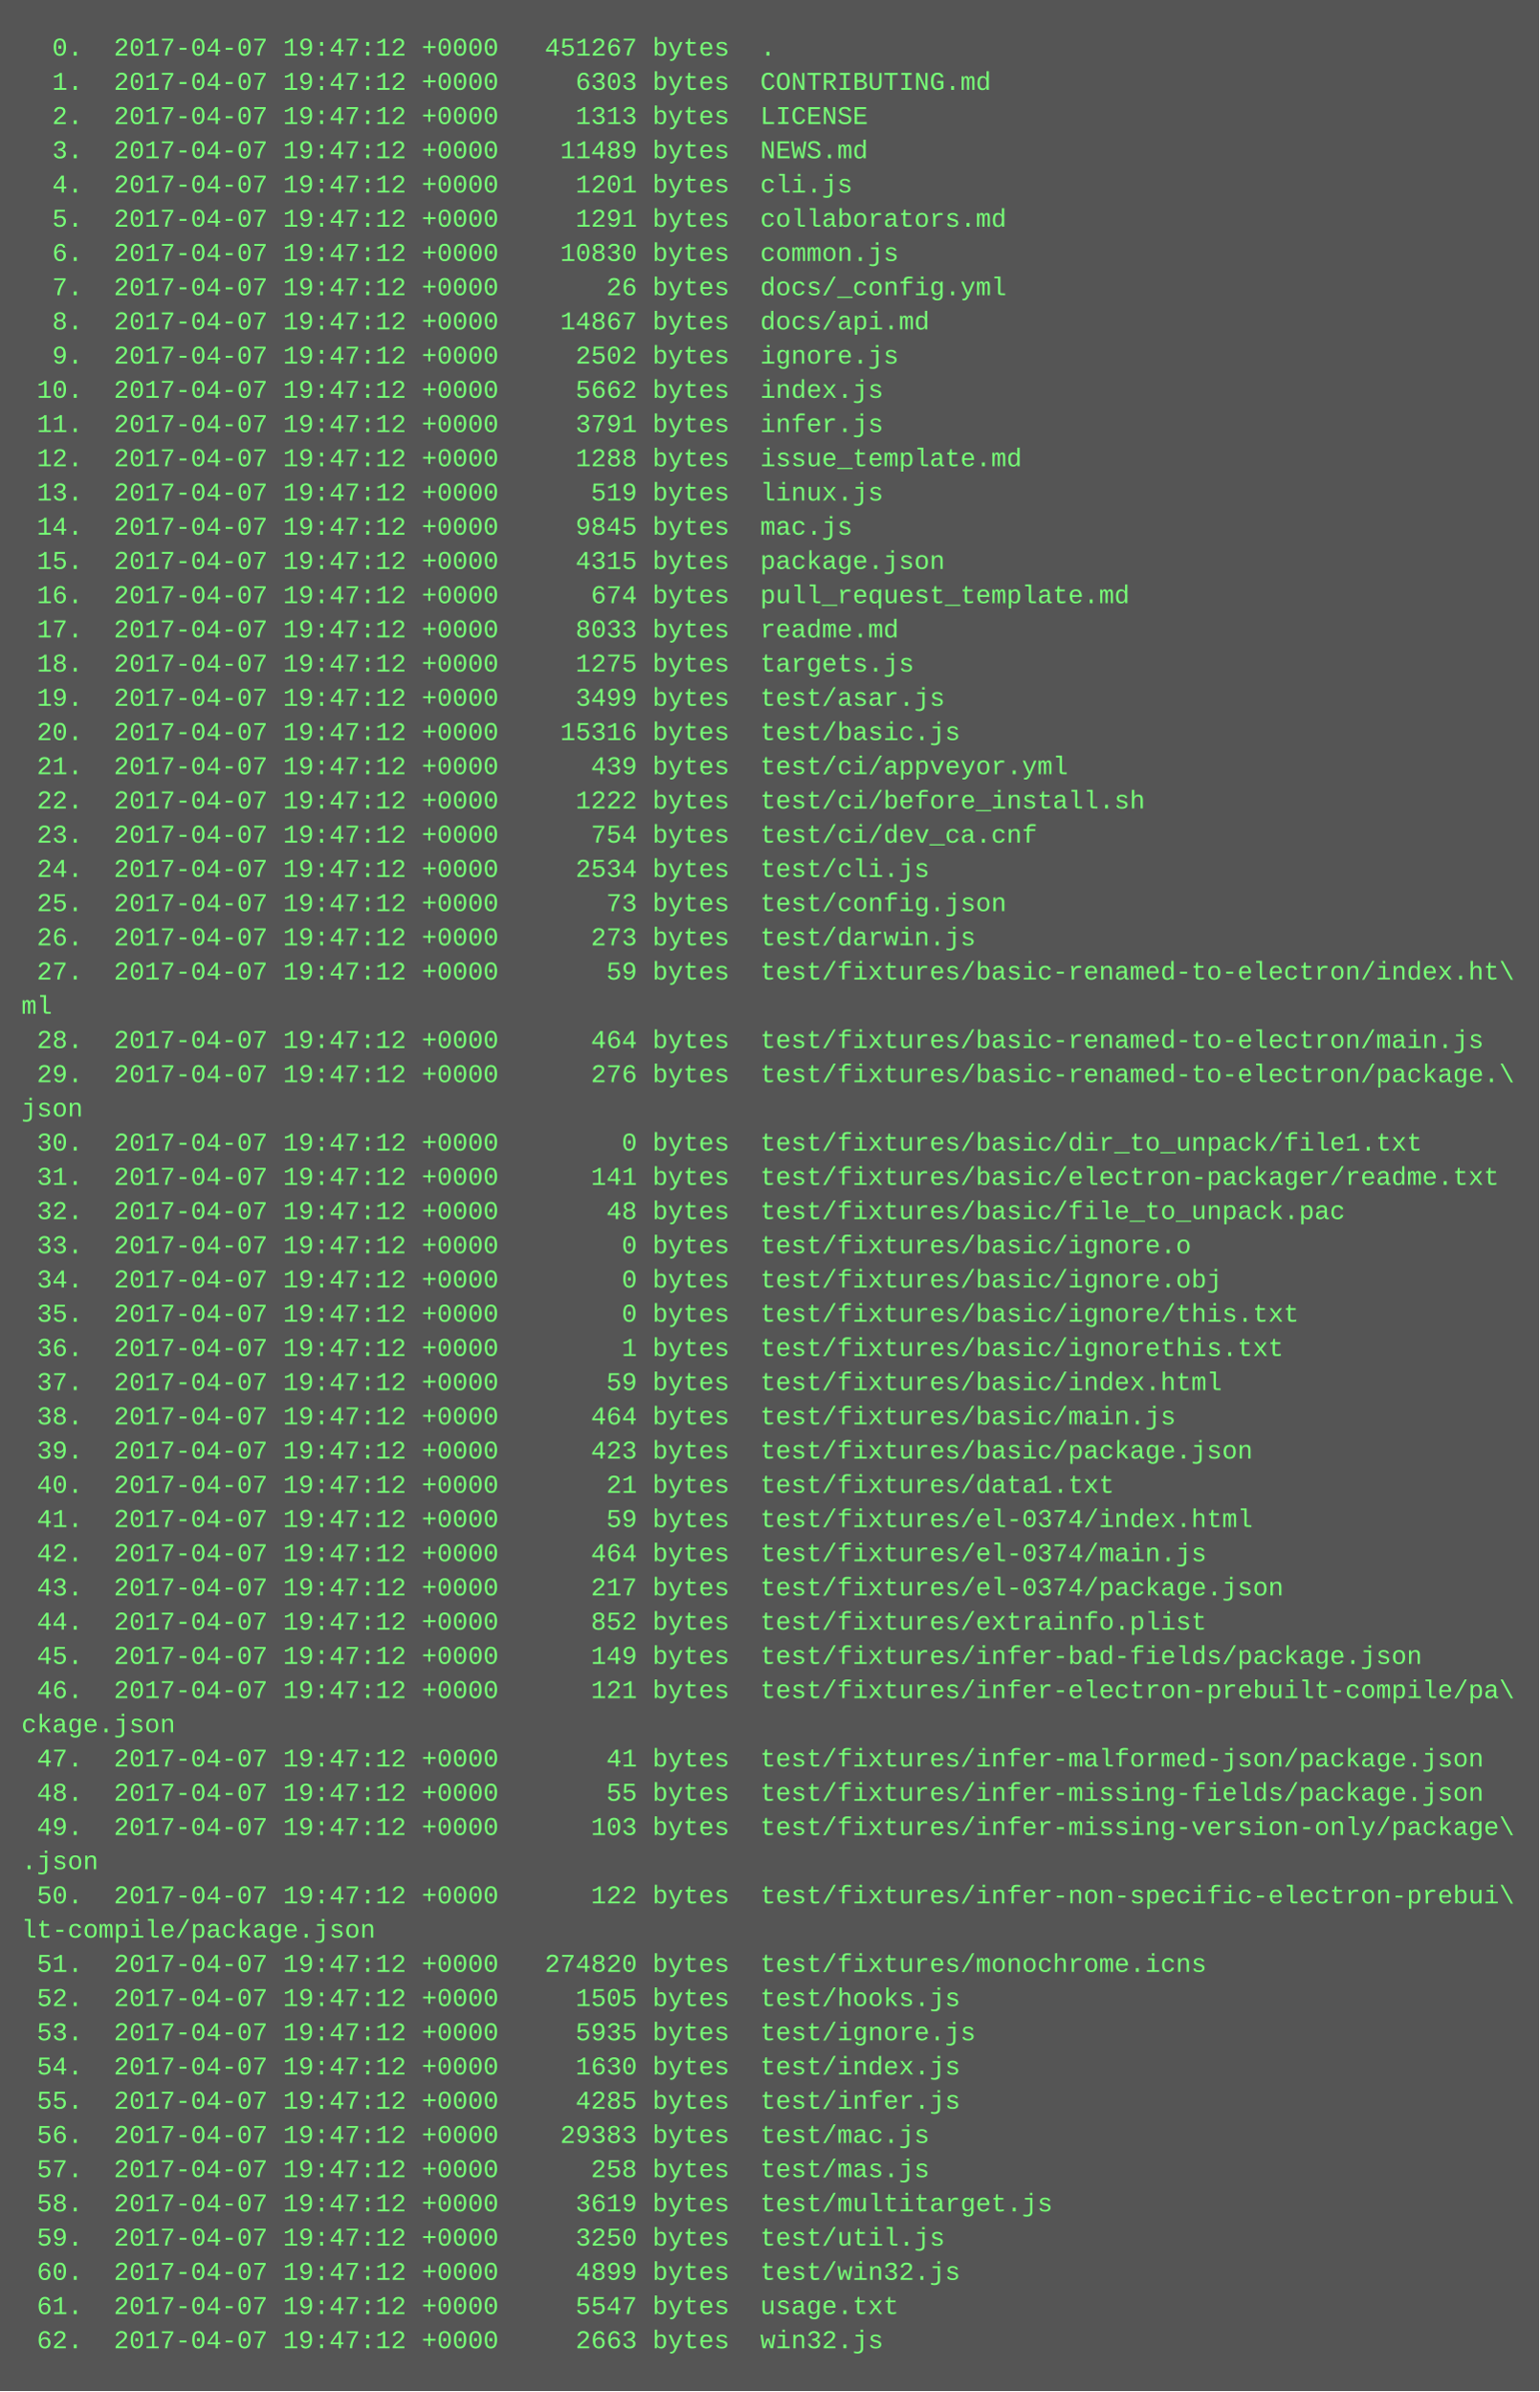
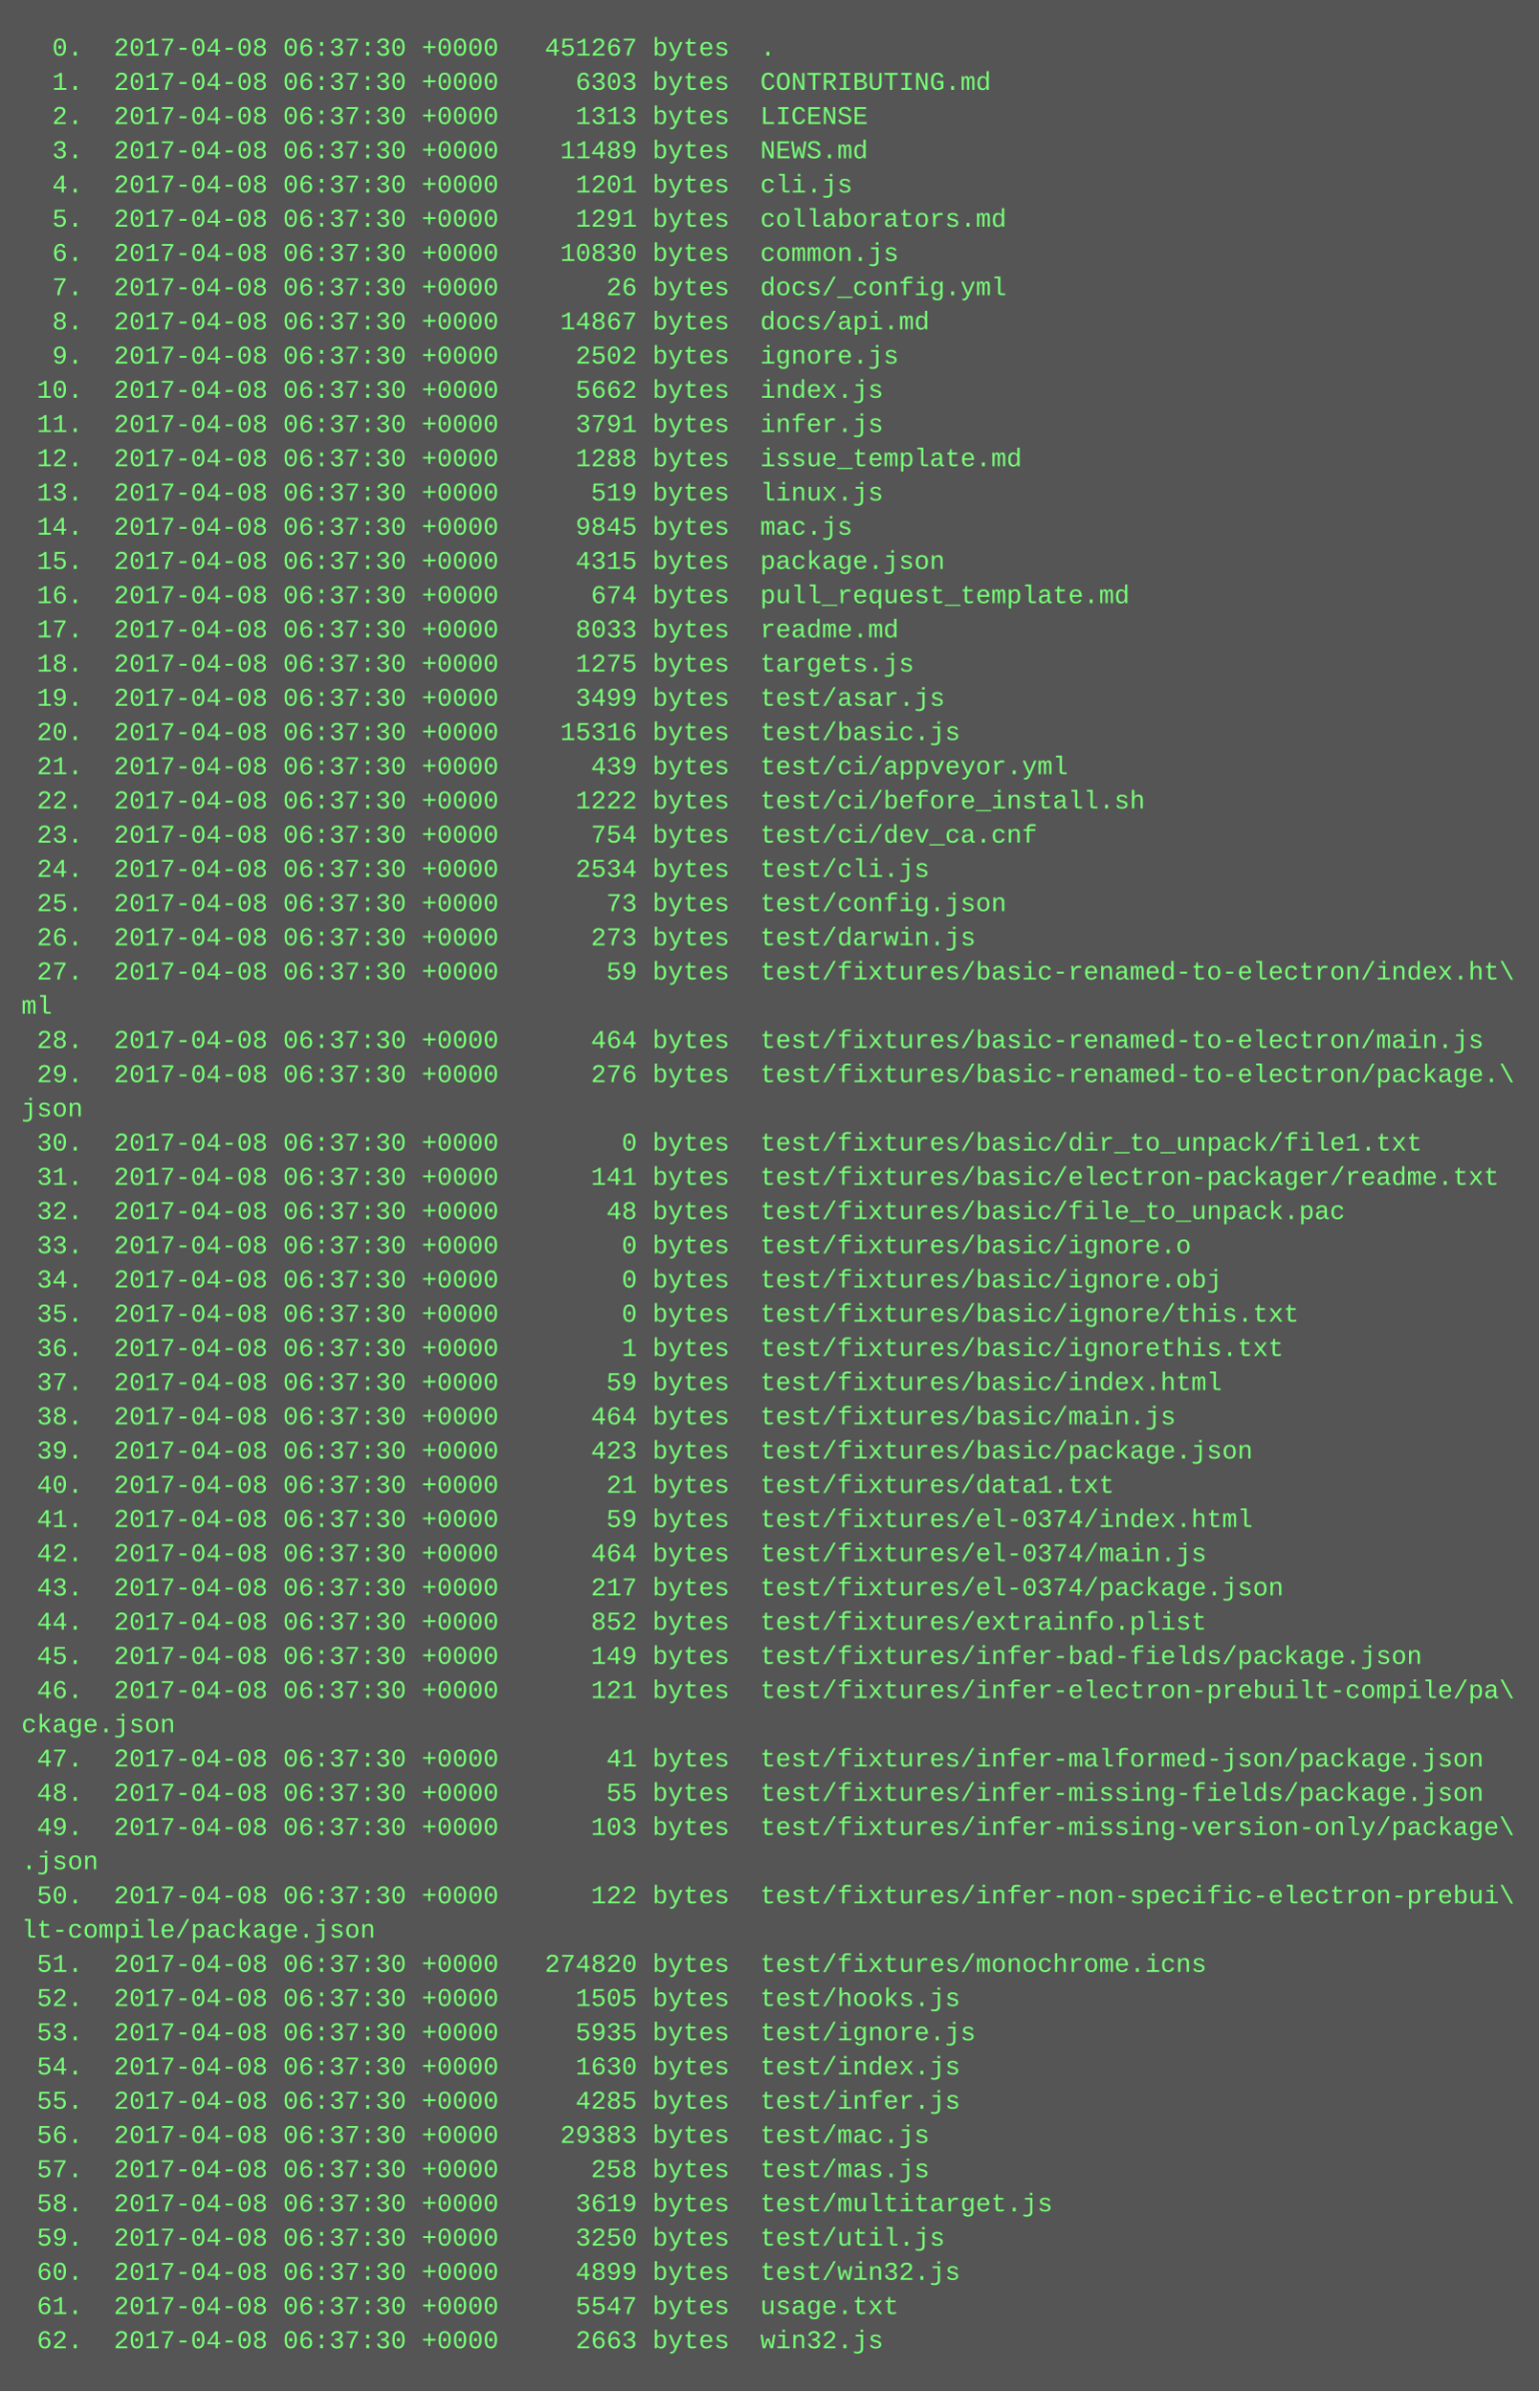
<svg xmlns="http://www.w3.org/2000/svg" height="1118" width="720">
  <rect height="1118" fill="#555" width="720" />
  <text fill="#7f7" font-family="Courier New" font-size="12" xml:space="preserve">
-     <tspan x="10" y="26">  0.  2017-04-07 19:47:12 +0000   451267 bytes  .</tspan>
-     <tspan x="10" y="42">  1.  2017-04-07 19:47:12 +0000     6303 bytes  CONTRIBUTING.md</tspan>
-     <tspan x="10" y="58">  2.  2017-04-07 19:47:12 +0000     1313 bytes  LICENSE</tspan>
-     <tspan x="10" y="74">  3.  2017-04-07 19:47:12 +0000    11489 bytes  NEWS.md</tspan>
-     <tspan x="10" y="90">  4.  2017-04-07 19:47:12 +0000     1201 bytes  cli.js</tspan>
-     <tspan x="10" y="106">  5.  2017-04-07 19:47:12 +0000     1291 bytes  collaborators.md</tspan>
-     <tspan x="10" y="122">  6.  2017-04-07 19:47:12 +0000    10830 bytes  common.js</tspan>
-     <tspan x="10" y="138">  7.  2017-04-07 19:47:12 +0000       26 bytes  docs/_config.yml</tspan>
-     <tspan x="10" y="154">  8.  2017-04-07 19:47:12 +0000    14867 bytes  docs/api.md</tspan>
-     <tspan x="10" y="170">  9.  2017-04-07 19:47:12 +0000     2502 bytes  ignore.js</tspan>
-     <tspan x="10" y="186"> 10.  2017-04-07 19:47:12 +0000     5662 bytes  index.js</tspan>
-     <tspan x="10" y="202"> 11.  2017-04-07 19:47:12 +0000     3791 bytes  infer.js</tspan>
-     <tspan x="10" y="218"> 12.  2017-04-07 19:47:12 +0000     1288 bytes  issue_template.md</tspan>
-     <tspan x="10" y="234"> 13.  2017-04-07 19:47:12 +0000      519 bytes  linux.js</tspan>
-     <tspan x="10" y="250"> 14.  2017-04-07 19:47:12 +0000     9845 bytes  mac.js</tspan>
-     <tspan x="10" y="266"> 15.  2017-04-07 19:47:12 +0000     4315 bytes  package.json</tspan>
-     <tspan x="10" y="282"> 16.  2017-04-07 19:47:12 +0000      674 bytes  pull_request_template.md</tspan>
-     <tspan x="10" y="298"> 17.  2017-04-07 19:47:12 +0000     8033 bytes  readme.md</tspan>
-     <tspan x="10" y="314"> 18.  2017-04-07 19:47:12 +0000     1275 bytes  targets.js</tspan>
-     <tspan x="10" y="330"> 19.  2017-04-07 19:47:12 +0000     3499 bytes  test/asar.js</tspan>
-     <tspan x="10" y="346"> 20.  2017-04-07 19:47:12 +0000    15316 bytes  test/basic.js</tspan>
-     <tspan x="10" y="362"> 21.  2017-04-07 19:47:12 +0000      439 bytes  test/ci/appveyor.yml</tspan>
-     <tspan x="10" y="378"> 22.  2017-04-07 19:47:12 +0000     1222 bytes  test/ci/before_install.sh</tspan>
-     <tspan x="10" y="394"> 23.  2017-04-07 19:47:12 +0000      754 bytes  test/ci/dev_ca.cnf</tspan>
-     <tspan x="10" y="410"> 24.  2017-04-07 19:47:12 +0000     2534 bytes  test/cli.js</tspan>
-     <tspan x="10" y="426"> 25.  2017-04-07 19:47:12 +0000       73 bytes  test/config.json</tspan>
-     <tspan x="10" y="442"> 26.  2017-04-07 19:47:12 +0000      273 bytes  test/darwin.js</tspan>
-     <tspan x="10" y="458"> 27.  2017-04-07 19:47:12 +0000       59 bytes  test/fixtures/basic-renamed-to-electron/index.ht\</tspan>
+     <tspan x="10" y="26">  0.  2017-04-08 06:37:30 +0000   451267 bytes  .</tspan>
+     <tspan x="10" y="42">  1.  2017-04-08 06:37:30 +0000     6303 bytes  CONTRIBUTING.md</tspan>
+     <tspan x="10" y="58">  2.  2017-04-08 06:37:30 +0000     1313 bytes  LICENSE</tspan>
+     <tspan x="10" y="74">  3.  2017-04-08 06:37:30 +0000    11489 bytes  NEWS.md</tspan>
+     <tspan x="10" y="90">  4.  2017-04-08 06:37:30 +0000     1201 bytes  cli.js</tspan>
+     <tspan x="10" y="106">  5.  2017-04-08 06:37:30 +0000     1291 bytes  collaborators.md</tspan>
+     <tspan x="10" y="122">  6.  2017-04-08 06:37:30 +0000    10830 bytes  common.js</tspan>
+     <tspan x="10" y="138">  7.  2017-04-08 06:37:30 +0000       26 bytes  docs/_config.yml</tspan>
+     <tspan x="10" y="154">  8.  2017-04-08 06:37:30 +0000    14867 bytes  docs/api.md</tspan>
+     <tspan x="10" y="170">  9.  2017-04-08 06:37:30 +0000     2502 bytes  ignore.js</tspan>
+     <tspan x="10" y="186"> 10.  2017-04-08 06:37:30 +0000     5662 bytes  index.js</tspan>
+     <tspan x="10" y="202"> 11.  2017-04-08 06:37:30 +0000     3791 bytes  infer.js</tspan>
+     <tspan x="10" y="218"> 12.  2017-04-08 06:37:30 +0000     1288 bytes  issue_template.md</tspan>
+     <tspan x="10" y="234"> 13.  2017-04-08 06:37:30 +0000      519 bytes  linux.js</tspan>
+     <tspan x="10" y="250"> 14.  2017-04-08 06:37:30 +0000     9845 bytes  mac.js</tspan>
+     <tspan x="10" y="266"> 15.  2017-04-08 06:37:30 +0000     4315 bytes  package.json</tspan>
+     <tspan x="10" y="282"> 16.  2017-04-08 06:37:30 +0000      674 bytes  pull_request_template.md</tspan>
+     <tspan x="10" y="298"> 17.  2017-04-08 06:37:30 +0000     8033 bytes  readme.md</tspan>
+     <tspan x="10" y="314"> 18.  2017-04-08 06:37:30 +0000     1275 bytes  targets.js</tspan>
+     <tspan x="10" y="330"> 19.  2017-04-08 06:37:30 +0000     3499 bytes  test/asar.js</tspan>
+     <tspan x="10" y="346"> 20.  2017-04-08 06:37:30 +0000    15316 bytes  test/basic.js</tspan>
+     <tspan x="10" y="362"> 21.  2017-04-08 06:37:30 +0000      439 bytes  test/ci/appveyor.yml</tspan>
+     <tspan x="10" y="378"> 22.  2017-04-08 06:37:30 +0000     1222 bytes  test/ci/before_install.sh</tspan>
+     <tspan x="10" y="394"> 23.  2017-04-08 06:37:30 +0000      754 bytes  test/ci/dev_ca.cnf</tspan>
+     <tspan x="10" y="410"> 24.  2017-04-08 06:37:30 +0000     2534 bytes  test/cli.js</tspan>
+     <tspan x="10" y="426"> 25.  2017-04-08 06:37:30 +0000       73 bytes  test/config.json</tspan>
+     <tspan x="10" y="442"> 26.  2017-04-08 06:37:30 +0000      273 bytes  test/darwin.js</tspan>
+     <tspan x="10" y="458"> 27.  2017-04-08 06:37:30 +0000       59 bytes  test/fixtures/basic-renamed-to-electron/index.ht\</tspan>
    <tspan x="10" y="474">ml</tspan>
-     <tspan x="10" y="490"> 28.  2017-04-07 19:47:12 +0000      464 bytes  test/fixtures/basic-renamed-to-electron/main.js</tspan>
-     <tspan x="10" y="506"> 29.  2017-04-07 19:47:12 +0000      276 bytes  test/fixtures/basic-renamed-to-electron/package.\</tspan>
+     <tspan x="10" y="490"> 28.  2017-04-08 06:37:30 +0000      464 bytes  test/fixtures/basic-renamed-to-electron/main.js</tspan>
+     <tspan x="10" y="506"> 29.  2017-04-08 06:37:30 +0000      276 bytes  test/fixtures/basic-renamed-to-electron/package.\</tspan>
    <tspan x="10" y="522">json</tspan>
-     <tspan x="10" y="538"> 30.  2017-04-07 19:47:12 +0000        0 bytes  test/fixtures/basic/dir_to_unpack/file1.txt</tspan>
-     <tspan x="10" y="554"> 31.  2017-04-07 19:47:12 +0000      141 bytes  test/fixtures/basic/electron-packager/readme.txt</tspan>
-     <tspan x="10" y="570"> 32.  2017-04-07 19:47:12 +0000       48 bytes  test/fixtures/basic/file_to_unpack.pac</tspan>
-     <tspan x="10" y="586"> 33.  2017-04-07 19:47:12 +0000        0 bytes  test/fixtures/basic/ignore.o</tspan>
-     <tspan x="10" y="602"> 34.  2017-04-07 19:47:12 +0000        0 bytes  test/fixtures/basic/ignore.obj</tspan>
-     <tspan x="10" y="618"> 35.  2017-04-07 19:47:12 +0000        0 bytes  test/fixtures/basic/ignore/this.txt</tspan>
-     <tspan x="10" y="634"> 36.  2017-04-07 19:47:12 +0000        1 bytes  test/fixtures/basic/ignorethis.txt</tspan>
-     <tspan x="10" y="650"> 37.  2017-04-07 19:47:12 +0000       59 bytes  test/fixtures/basic/index.html</tspan>
-     <tspan x="10" y="666"> 38.  2017-04-07 19:47:12 +0000      464 bytes  test/fixtures/basic/main.js</tspan>
-     <tspan x="10" y="682"> 39.  2017-04-07 19:47:12 +0000      423 bytes  test/fixtures/basic/package.json</tspan>
-     <tspan x="10" y="698"> 40.  2017-04-07 19:47:12 +0000       21 bytes  test/fixtures/data1.txt</tspan>
-     <tspan x="10" y="714"> 41.  2017-04-07 19:47:12 +0000       59 bytes  test/fixtures/el-0374/index.html</tspan>
-     <tspan x="10" y="730"> 42.  2017-04-07 19:47:12 +0000      464 bytes  test/fixtures/el-0374/main.js</tspan>
-     <tspan x="10" y="746"> 43.  2017-04-07 19:47:12 +0000      217 bytes  test/fixtures/el-0374/package.json</tspan>
-     <tspan x="10" y="762"> 44.  2017-04-07 19:47:12 +0000      852 bytes  test/fixtures/extrainfo.plist</tspan>
-     <tspan x="10" y="778"> 45.  2017-04-07 19:47:12 +0000      149 bytes  test/fixtures/infer-bad-fields/package.json</tspan>
-     <tspan x="10" y="794"> 46.  2017-04-07 19:47:12 +0000      121 bytes  test/fixtures/infer-electron-prebuilt-compile/pa\</tspan>
+     <tspan x="10" y="538"> 30.  2017-04-08 06:37:30 +0000        0 bytes  test/fixtures/basic/dir_to_unpack/file1.txt</tspan>
+     <tspan x="10" y="554"> 31.  2017-04-08 06:37:30 +0000      141 bytes  test/fixtures/basic/electron-packager/readme.txt</tspan>
+     <tspan x="10" y="570"> 32.  2017-04-08 06:37:30 +0000       48 bytes  test/fixtures/basic/file_to_unpack.pac</tspan>
+     <tspan x="10" y="586"> 33.  2017-04-08 06:37:30 +0000        0 bytes  test/fixtures/basic/ignore.o</tspan>
+     <tspan x="10" y="602"> 34.  2017-04-08 06:37:30 +0000        0 bytes  test/fixtures/basic/ignore.obj</tspan>
+     <tspan x="10" y="618"> 35.  2017-04-08 06:37:30 +0000        0 bytes  test/fixtures/basic/ignore/this.txt</tspan>
+     <tspan x="10" y="634"> 36.  2017-04-08 06:37:30 +0000        1 bytes  test/fixtures/basic/ignorethis.txt</tspan>
+     <tspan x="10" y="650"> 37.  2017-04-08 06:37:30 +0000       59 bytes  test/fixtures/basic/index.html</tspan>
+     <tspan x="10" y="666"> 38.  2017-04-08 06:37:30 +0000      464 bytes  test/fixtures/basic/main.js</tspan>
+     <tspan x="10" y="682"> 39.  2017-04-08 06:37:30 +0000      423 bytes  test/fixtures/basic/package.json</tspan>
+     <tspan x="10" y="698"> 40.  2017-04-08 06:37:30 +0000       21 bytes  test/fixtures/data1.txt</tspan>
+     <tspan x="10" y="714"> 41.  2017-04-08 06:37:30 +0000       59 bytes  test/fixtures/el-0374/index.html</tspan>
+     <tspan x="10" y="730"> 42.  2017-04-08 06:37:30 +0000      464 bytes  test/fixtures/el-0374/main.js</tspan>
+     <tspan x="10" y="746"> 43.  2017-04-08 06:37:30 +0000      217 bytes  test/fixtures/el-0374/package.json</tspan>
+     <tspan x="10" y="762"> 44.  2017-04-08 06:37:30 +0000      852 bytes  test/fixtures/extrainfo.plist</tspan>
+     <tspan x="10" y="778"> 45.  2017-04-08 06:37:30 +0000      149 bytes  test/fixtures/infer-bad-fields/package.json</tspan>
+     <tspan x="10" y="794"> 46.  2017-04-08 06:37:30 +0000      121 bytes  test/fixtures/infer-electron-prebuilt-compile/pa\</tspan>
    <tspan x="10" y="810">ckage.json</tspan>
-     <tspan x="10" y="826"> 47.  2017-04-07 19:47:12 +0000       41 bytes  test/fixtures/infer-malformed-json/package.json</tspan>
-     <tspan x="10" y="842"> 48.  2017-04-07 19:47:12 +0000       55 bytes  test/fixtures/infer-missing-fields/package.json</tspan>
-     <tspan x="10" y="858"> 49.  2017-04-07 19:47:12 +0000      103 bytes  test/fixtures/infer-missing-version-only/package\</tspan>
+     <tspan x="10" y="826"> 47.  2017-04-08 06:37:30 +0000       41 bytes  test/fixtures/infer-malformed-json/package.json</tspan>
+     <tspan x="10" y="842"> 48.  2017-04-08 06:37:30 +0000       55 bytes  test/fixtures/infer-missing-fields/package.json</tspan>
+     <tspan x="10" y="858"> 49.  2017-04-08 06:37:30 +0000      103 bytes  test/fixtures/infer-missing-version-only/package\</tspan>
    <tspan x="10" y="874">.json</tspan>
-     <tspan x="10" y="890"> 50.  2017-04-07 19:47:12 +0000      122 bytes  test/fixtures/infer-non-specific-electron-prebui\</tspan>
+     <tspan x="10" y="890"> 50.  2017-04-08 06:37:30 +0000      122 bytes  test/fixtures/infer-non-specific-electron-prebui\</tspan>
    <tspan x="10" y="906">lt-compile/package.json</tspan>
-     <tspan x="10" y="922"> 51.  2017-04-07 19:47:12 +0000   274820 bytes  test/fixtures/monochrome.icns</tspan>
-     <tspan x="10" y="938"> 52.  2017-04-07 19:47:12 +0000     1505 bytes  test/hooks.js</tspan>
-     <tspan x="10" y="954"> 53.  2017-04-07 19:47:12 +0000     5935 bytes  test/ignore.js</tspan>
-     <tspan x="10" y="970"> 54.  2017-04-07 19:47:12 +0000     1630 bytes  test/index.js</tspan>
-     <tspan x="10" y="986"> 55.  2017-04-07 19:47:12 +0000     4285 bytes  test/infer.js</tspan>
-     <tspan x="10" y="1002"> 56.  2017-04-07 19:47:12 +0000    29383 bytes  test/mac.js</tspan>
-     <tspan x="10" y="1018"> 57.  2017-04-07 19:47:12 +0000      258 bytes  test/mas.js</tspan>
-     <tspan x="10" y="1034"> 58.  2017-04-07 19:47:12 +0000     3619 bytes  test/multitarget.js</tspan>
-     <tspan x="10" y="1050"> 59.  2017-04-07 19:47:12 +0000     3250 bytes  test/util.js</tspan>
-     <tspan x="10" y="1066"> 60.  2017-04-07 19:47:12 +0000     4899 bytes  test/win32.js</tspan>
-     <tspan x="10" y="1082"> 61.  2017-04-07 19:47:12 +0000     5547 bytes  usage.txt</tspan>
-     <tspan x="10" y="1098"> 62.  2017-04-07 19:47:12 +0000     2663 bytes  win32.js</tspan>
+     <tspan x="10" y="922"> 51.  2017-04-08 06:37:30 +0000   274820 bytes  test/fixtures/monochrome.icns</tspan>
+     <tspan x="10" y="938"> 52.  2017-04-08 06:37:30 +0000     1505 bytes  test/hooks.js</tspan>
+     <tspan x="10" y="954"> 53.  2017-04-08 06:37:30 +0000     5935 bytes  test/ignore.js</tspan>
+     <tspan x="10" y="970"> 54.  2017-04-08 06:37:30 +0000     1630 bytes  test/index.js</tspan>
+     <tspan x="10" y="986"> 55.  2017-04-08 06:37:30 +0000     4285 bytes  test/infer.js</tspan>
+     <tspan x="10" y="1002"> 56.  2017-04-08 06:37:30 +0000    29383 bytes  test/mac.js</tspan>
+     <tspan x="10" y="1018"> 57.  2017-04-08 06:37:30 +0000      258 bytes  test/mas.js</tspan>
+     <tspan x="10" y="1034"> 58.  2017-04-08 06:37:30 +0000     3619 bytes  test/multitarget.js</tspan>
+     <tspan x="10" y="1050"> 59.  2017-04-08 06:37:30 +0000     3250 bytes  test/util.js</tspan>
+     <tspan x="10" y="1066"> 60.  2017-04-08 06:37:30 +0000     4899 bytes  test/win32.js</tspan>
+     <tspan x="10" y="1082"> 61.  2017-04-08 06:37:30 +0000     5547 bytes  usage.txt</tspan>
+     <tspan x="10" y="1098"> 62.  2017-04-08 06:37:30 +0000     2663 bytes  win32.js</tspan>
  </text>
</svg>
